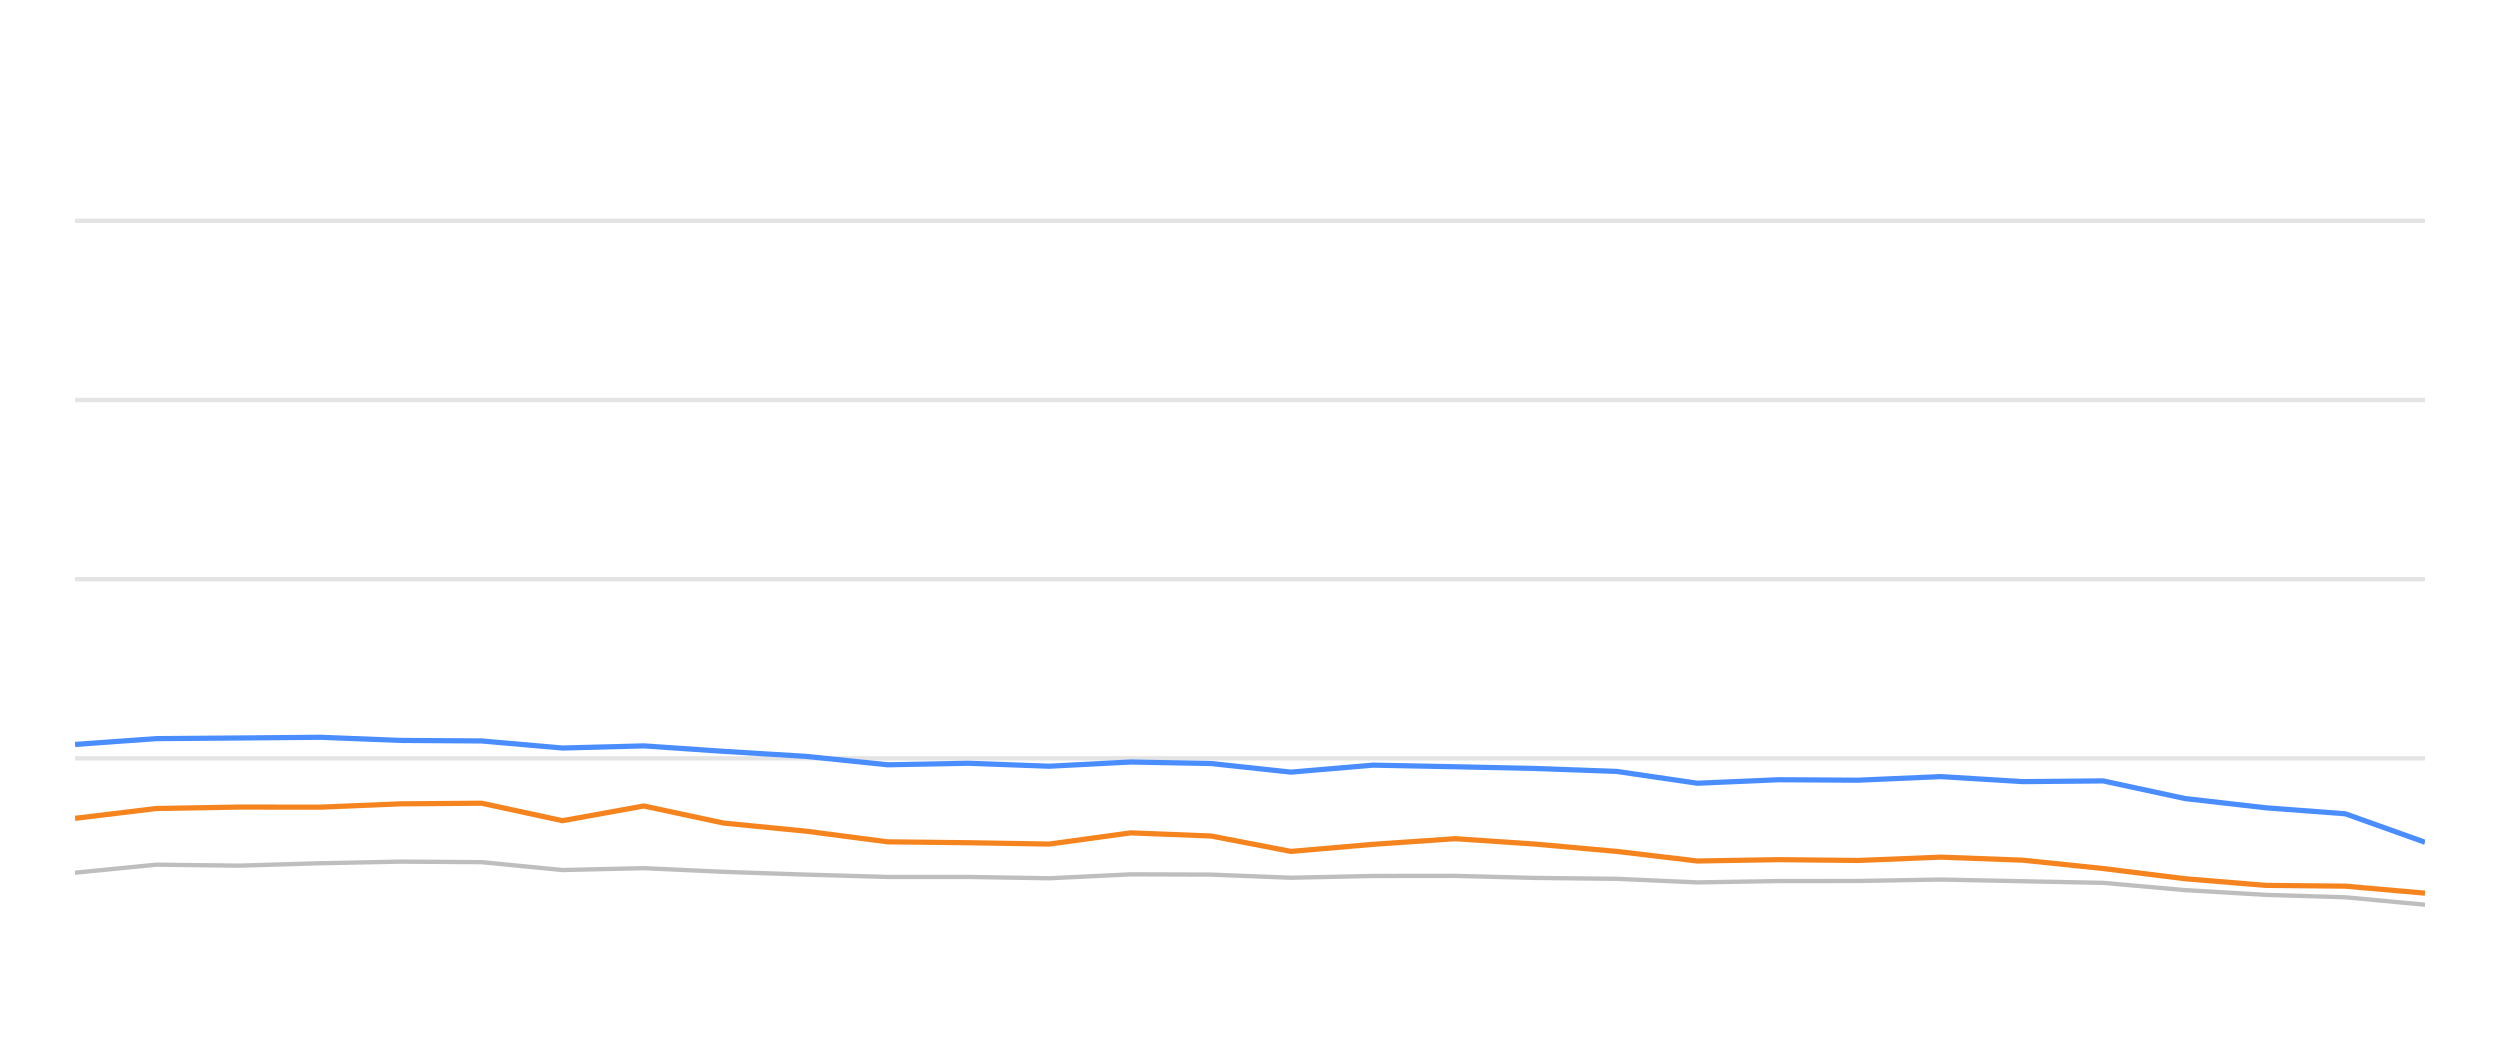
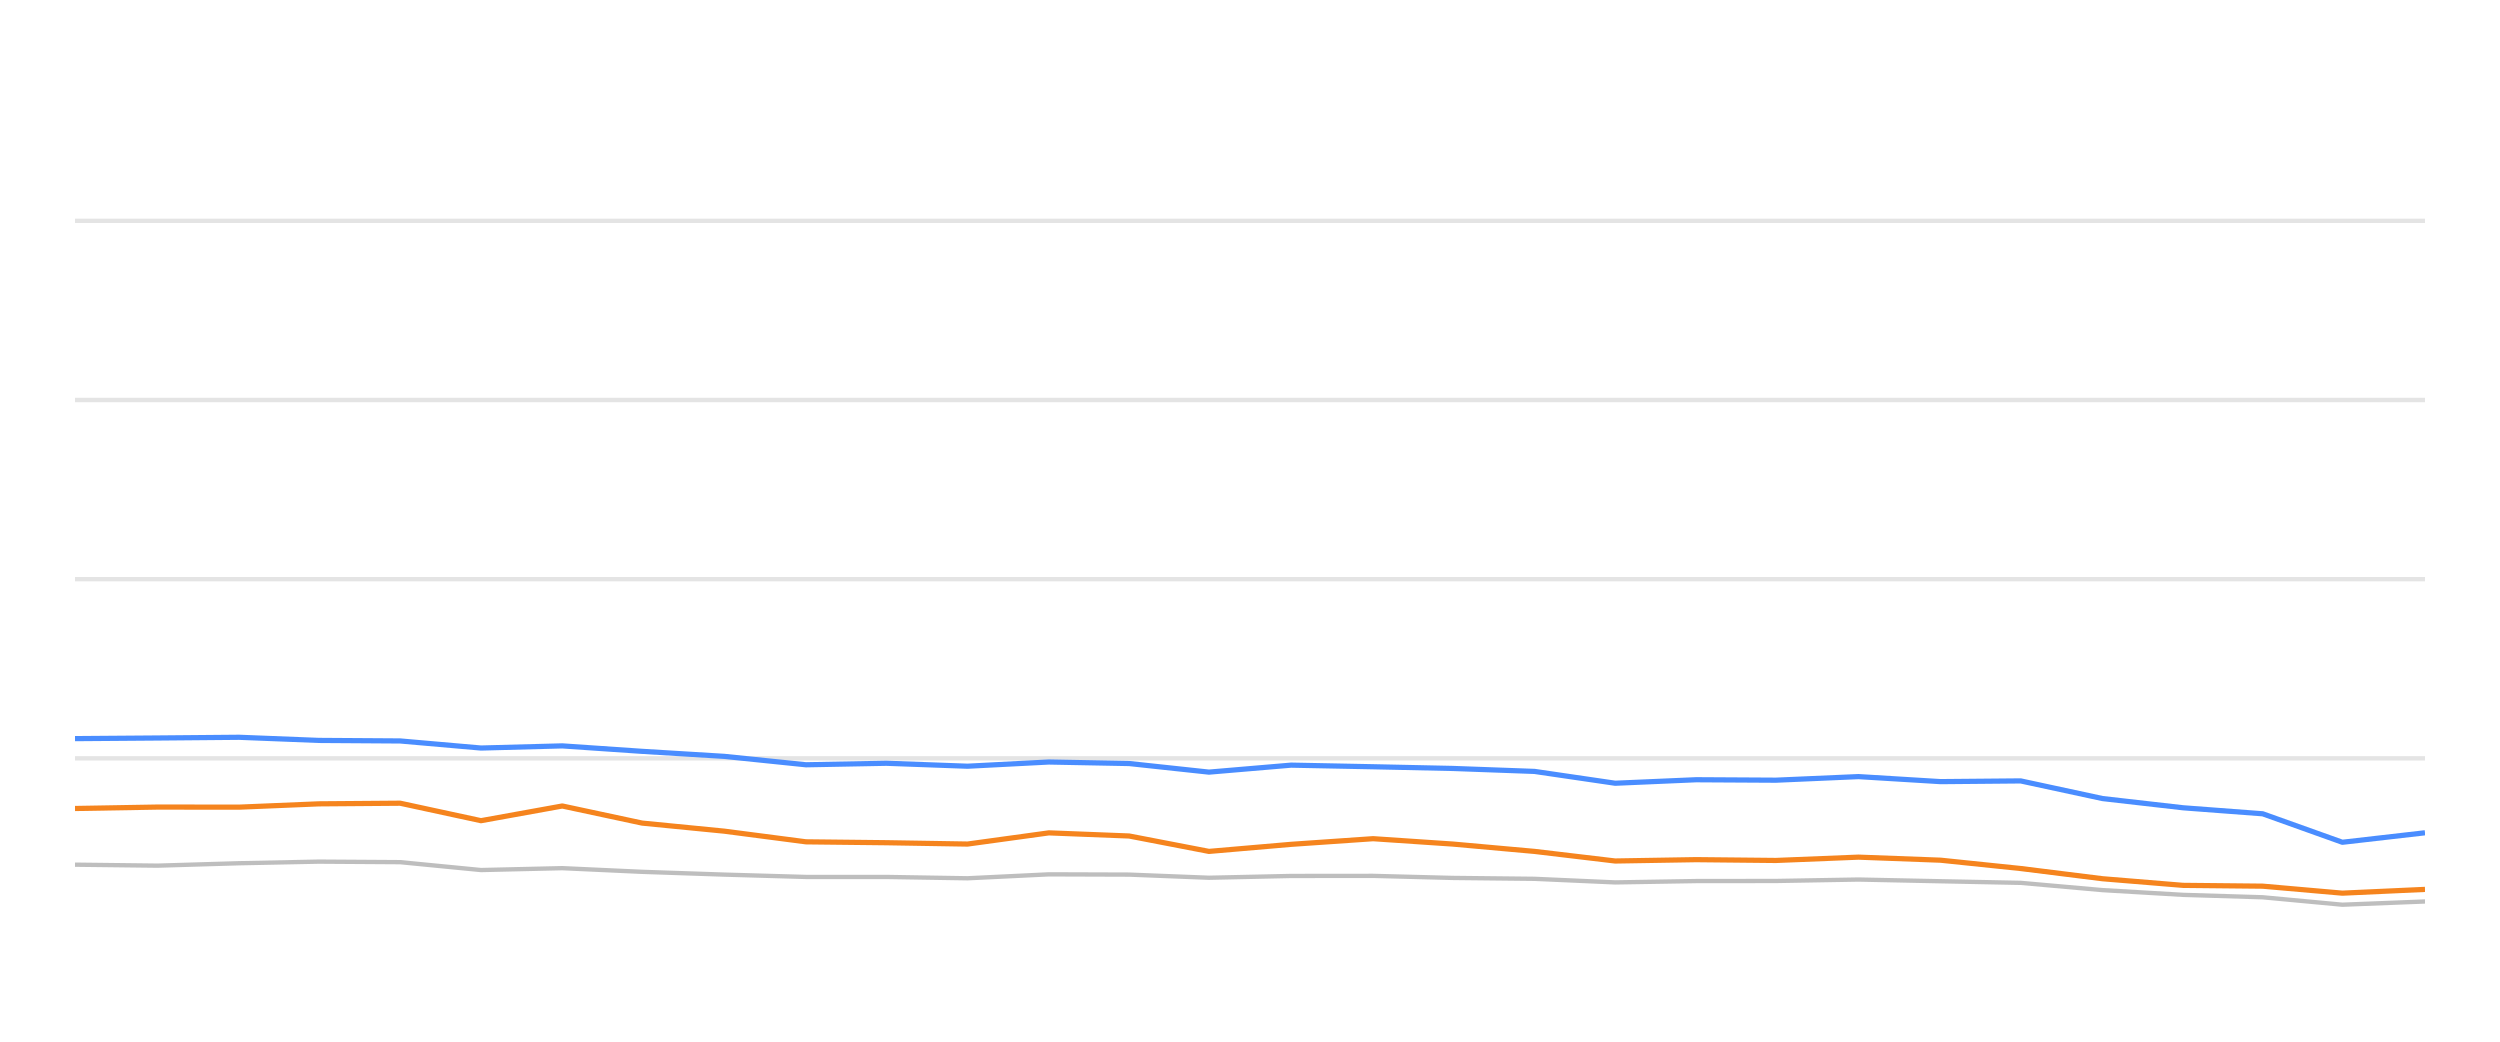
<svg xmlns="http://www.w3.org/2000/svg" width="288pt" height="120pt" viewBox="0 0 288 120" version="1.1">
  <defs>
    <style type="text/css">*{stroke-linejoin: round; stroke-linecap: butt}</style>
  </defs>
  <g id="figure_1">
    <g id="patch_1">
      <path d="M 0 120  L 288 120  L 288 0  L 0 0  L 0 120  z " style="fill: none; opacity: 0" />
    </g>
    <g id="axes_1">
      <g id="patch_2">
        <path d="M 8.64 108  L 279.36 108  L 279.36 4.8  L 8.64 4.8  L 8.64 108  z " style="fill: none" />
      </g>
      <g id="matplotlib.axis_1" />
      <g id="matplotlib.axis_2" />
      <g id="line2d_1">
-         <path d="M 8.64 87.36  L 279.36 87.36  " clip-path="url(#pa0b3622529)" style="fill: none; stroke: #b2b2b2; stroke-opacity: 0.35; stroke-width: 0.5; stroke-linecap: square" />
+         <path d="M 8.64 87.36  L 279.36 87.36  " clip-path="url(#p93a732369c)" style="fill: none; stroke: #b2b2b2; stroke-opacity: 0.35; stroke-width: 0.5; stroke-linecap: square" />
      </g>
      <g id="line2d_2">
-         <path d="M 8.64 66.72  L 279.36 66.72  " clip-path="url(#pa0b3622529)" style="fill: none; stroke: #b2b2b2; stroke-opacity: 0.35; stroke-width: 0.5; stroke-linecap: square" />
+         <path d="M 8.64 66.72  L 279.36 66.72  " clip-path="url(#p93a732369c)" style="fill: none; stroke: #b2b2b2; stroke-opacity: 0.35; stroke-width: 0.5; stroke-linecap: square" />
      </g>
      <g id="line2d_3">
-         <path d="M 8.64 46.08  L 279.36 46.08  " clip-path="url(#pa0b3622529)" style="fill: none; stroke: #b2b2b2; stroke-opacity: 0.35; stroke-width: 0.5; stroke-linecap: square" />
+         <path d="M 8.64 46.08  L 279.36 46.08  " clip-path="url(#p93a732369c)" style="fill: none; stroke: #b2b2b2; stroke-opacity: 0.35; stroke-width: 0.5; stroke-linecap: square" />
      </g>
      <g id="line2d_4">
-         <path d="M 8.64 25.44  L 279.36 25.44  " clip-path="url(#pa0b3622529)" style="fill: none; stroke: #b2b2b2; stroke-opacity: 0.35; stroke-width: 0.5; stroke-linecap: square" />
+         <path d="M 8.64 25.44  L 279.36 25.44  " clip-path="url(#p93a732369c)" style="fill: none; stroke: #b2b2b2; stroke-opacity: 0.35; stroke-width: 0.5; stroke-linecap: square" />
      </g>
      <g id="line2d_5">
-         <path d="M 8.64 100.539  L 18 99.61  L 27.515 99.723  L 36.915 99.445  L 46.111 99.259  L 55.482 99.321  L 64.798 100.229  L 74.17 100.012  L 83.378 100.435  L 92.843 100.755  L 102.26 101.024  L 111.519 101.024  L 120.879 101.178  L 130.259 100.724  L 139.513 100.755  L 148.712 101.117  L 158.186 100.91  L 167.635 100.9  L 176.82 101.137  L 186.242 101.24  L 195.538 101.653  L 204.871 101.498  L 214.063 101.488  L 223.58 101.323  L 233.044 101.519  L 242.279 101.705  L 251.71 102.541  L 261.004 103.088  L 270.177 103.366  L 279.36 104.223  " clip-path="url(#pa0b3622529)" style="fill: none; stroke: #bebebe; stroke-width: 0.5; stroke-linecap: round" />
+         <path d="M 8.64 99.61  L 18.148 99.723  L 27.543 99.445  L 36.734 99.259  L 46.099 99.321  L 55.409 100.229  L 64.775 100.012  L 73.977 100.435  L 83.437 100.755  L 92.848 101.024  L 102.102 101.024  L 111.456 101.178  L 120.829 100.724  L 130.078 100.755  L 139.271 101.117  L 148.739 100.91  L 158.182 100.9  L 167.362 101.137  L 176.778 101.24  L 186.069 101.653  L 195.396 101.498  L 204.582 101.488  L 214.093 101.323  L 223.552 101.519  L 232.781 101.705  L 242.206 102.541  L 251.495 103.088  L 260.662 103.366  L 269.839 104.223  L 279.36 103.851  " clip-path="url(#p93a732369c)" style="fill: none; stroke: #bebebe; stroke-width: 0.5; stroke-linecap: round" />
      </g>
      <g id="line2d_6">
-         <path d="M 8.64 85.76  L 18 85.09  L 27.515 85.017  L 36.915 84.935  L 46.111 85.296  L 55.482 85.358  L 64.798 86.173  L 74.17 85.926  L 83.378 86.555  L 92.843 87.133  L 102.26 88.103  L 111.519 87.928  L 120.879 88.268  L 130.259 87.783  L 139.513 87.959  L 148.712 88.949  L 158.186 88.144  L 167.635 88.33  L 176.82 88.526  L 186.242 88.867  L 195.538 90.229  L 204.871 89.826  L 214.063 89.878  L 223.58 89.465  L 233.044 90.043  L 242.279 89.961  L 251.71 91.994  L 261.004 93.057  L 270.177 93.748  L 279.36 97.03  " clip-path="url(#pa0b3622529)" style="fill: none; stroke: #4a8dff; stroke-width: 0.6" />
+         <path d="M 8.64 85.09  L 18.148 85.017  L 27.543 84.935  L 36.734 85.296  L 46.099 85.358  L 55.409 86.173  L 64.775 85.926  L 73.977 86.555  L 83.437 87.133  L 92.848 88.103  L 102.102 87.928  L 111.456 88.268  L 120.829 87.783  L 130.078 87.959  L 139.271 88.949  L 148.739 88.144  L 158.182 88.33  L 167.362 88.526  L 176.778 88.867  L 186.069 90.229  L 195.396 89.826  L 204.582 89.878  L 214.093 89.465  L 223.552 90.043  L 232.781 89.961  L 242.206 91.994  L 251.495 93.057  L 260.662 93.748  L 269.839 97.03  L 279.36 95.936  " clip-path="url(#p93a732369c)" style="fill: none; stroke: #4a8dff; stroke-width: 0.6" />
      </g>
      <g id="line2d_7">
-         <path d="M 8.64 94.274  L 18 93.139  L 27.515 92.974  L 36.915 92.984  L 46.111 92.603  L 55.482 92.53  L 64.798 94.543  L 74.17 92.85  L 83.378 94.821  L 92.843 95.75  L 102.26 96.978  L 111.519 97.081  L 120.879 97.236  L 130.259 95.946  L 139.513 96.307  L 148.712 98.082  L 158.186 97.267  L 167.635 96.617  L 176.82 97.236  L 186.242 98.082  L 195.538 99.187  L 204.871 99.032  L 214.063 99.125  L 223.58 98.743  L 233.044 99.094  L 242.279 100.054  L 251.71 101.23  L 261.004 101.994  L 270.177 102.087  L 279.36 102.892  " clip-path="url(#pa0b3622529)" style="fill: none; stroke: #f5841e; stroke-width: 0.6" />
+         <path d="M 8.64 93.139  L 18.148 92.974  L 27.543 92.984  L 36.734 92.603  L 46.099 92.53  L 55.409 94.543  L 64.775 92.85  L 73.977 94.821  L 83.437 95.75  L 92.848 96.978  L 102.102 97.081  L 111.456 97.236  L 120.829 95.946  L 130.078 96.307  L 139.271 98.082  L 148.739 97.267  L 158.182 96.617  L 167.362 97.236  L 176.778 98.082  L 186.069 99.187  L 195.396 99.032  L 204.582 99.125  L 214.093 98.743  L 223.552 99.094  L 232.781 100.054  L 242.206 101.23  L 251.495 101.994  L 260.662 102.087  L 269.839 102.892  L 279.36 102.458  " clip-path="url(#p93a732369c)" style="fill: none; stroke: #f5841e; stroke-width: 0.6" />
      </g>
    </g>
  </g>
  <defs>
-     <clipPath id="pa0b3622529">
+     <clipPath id="p93a732369c">
      <rect x="8.64" y="4.8" width="270.72" height="103.2" />
    </clipPath>
  </defs>
</svg>
